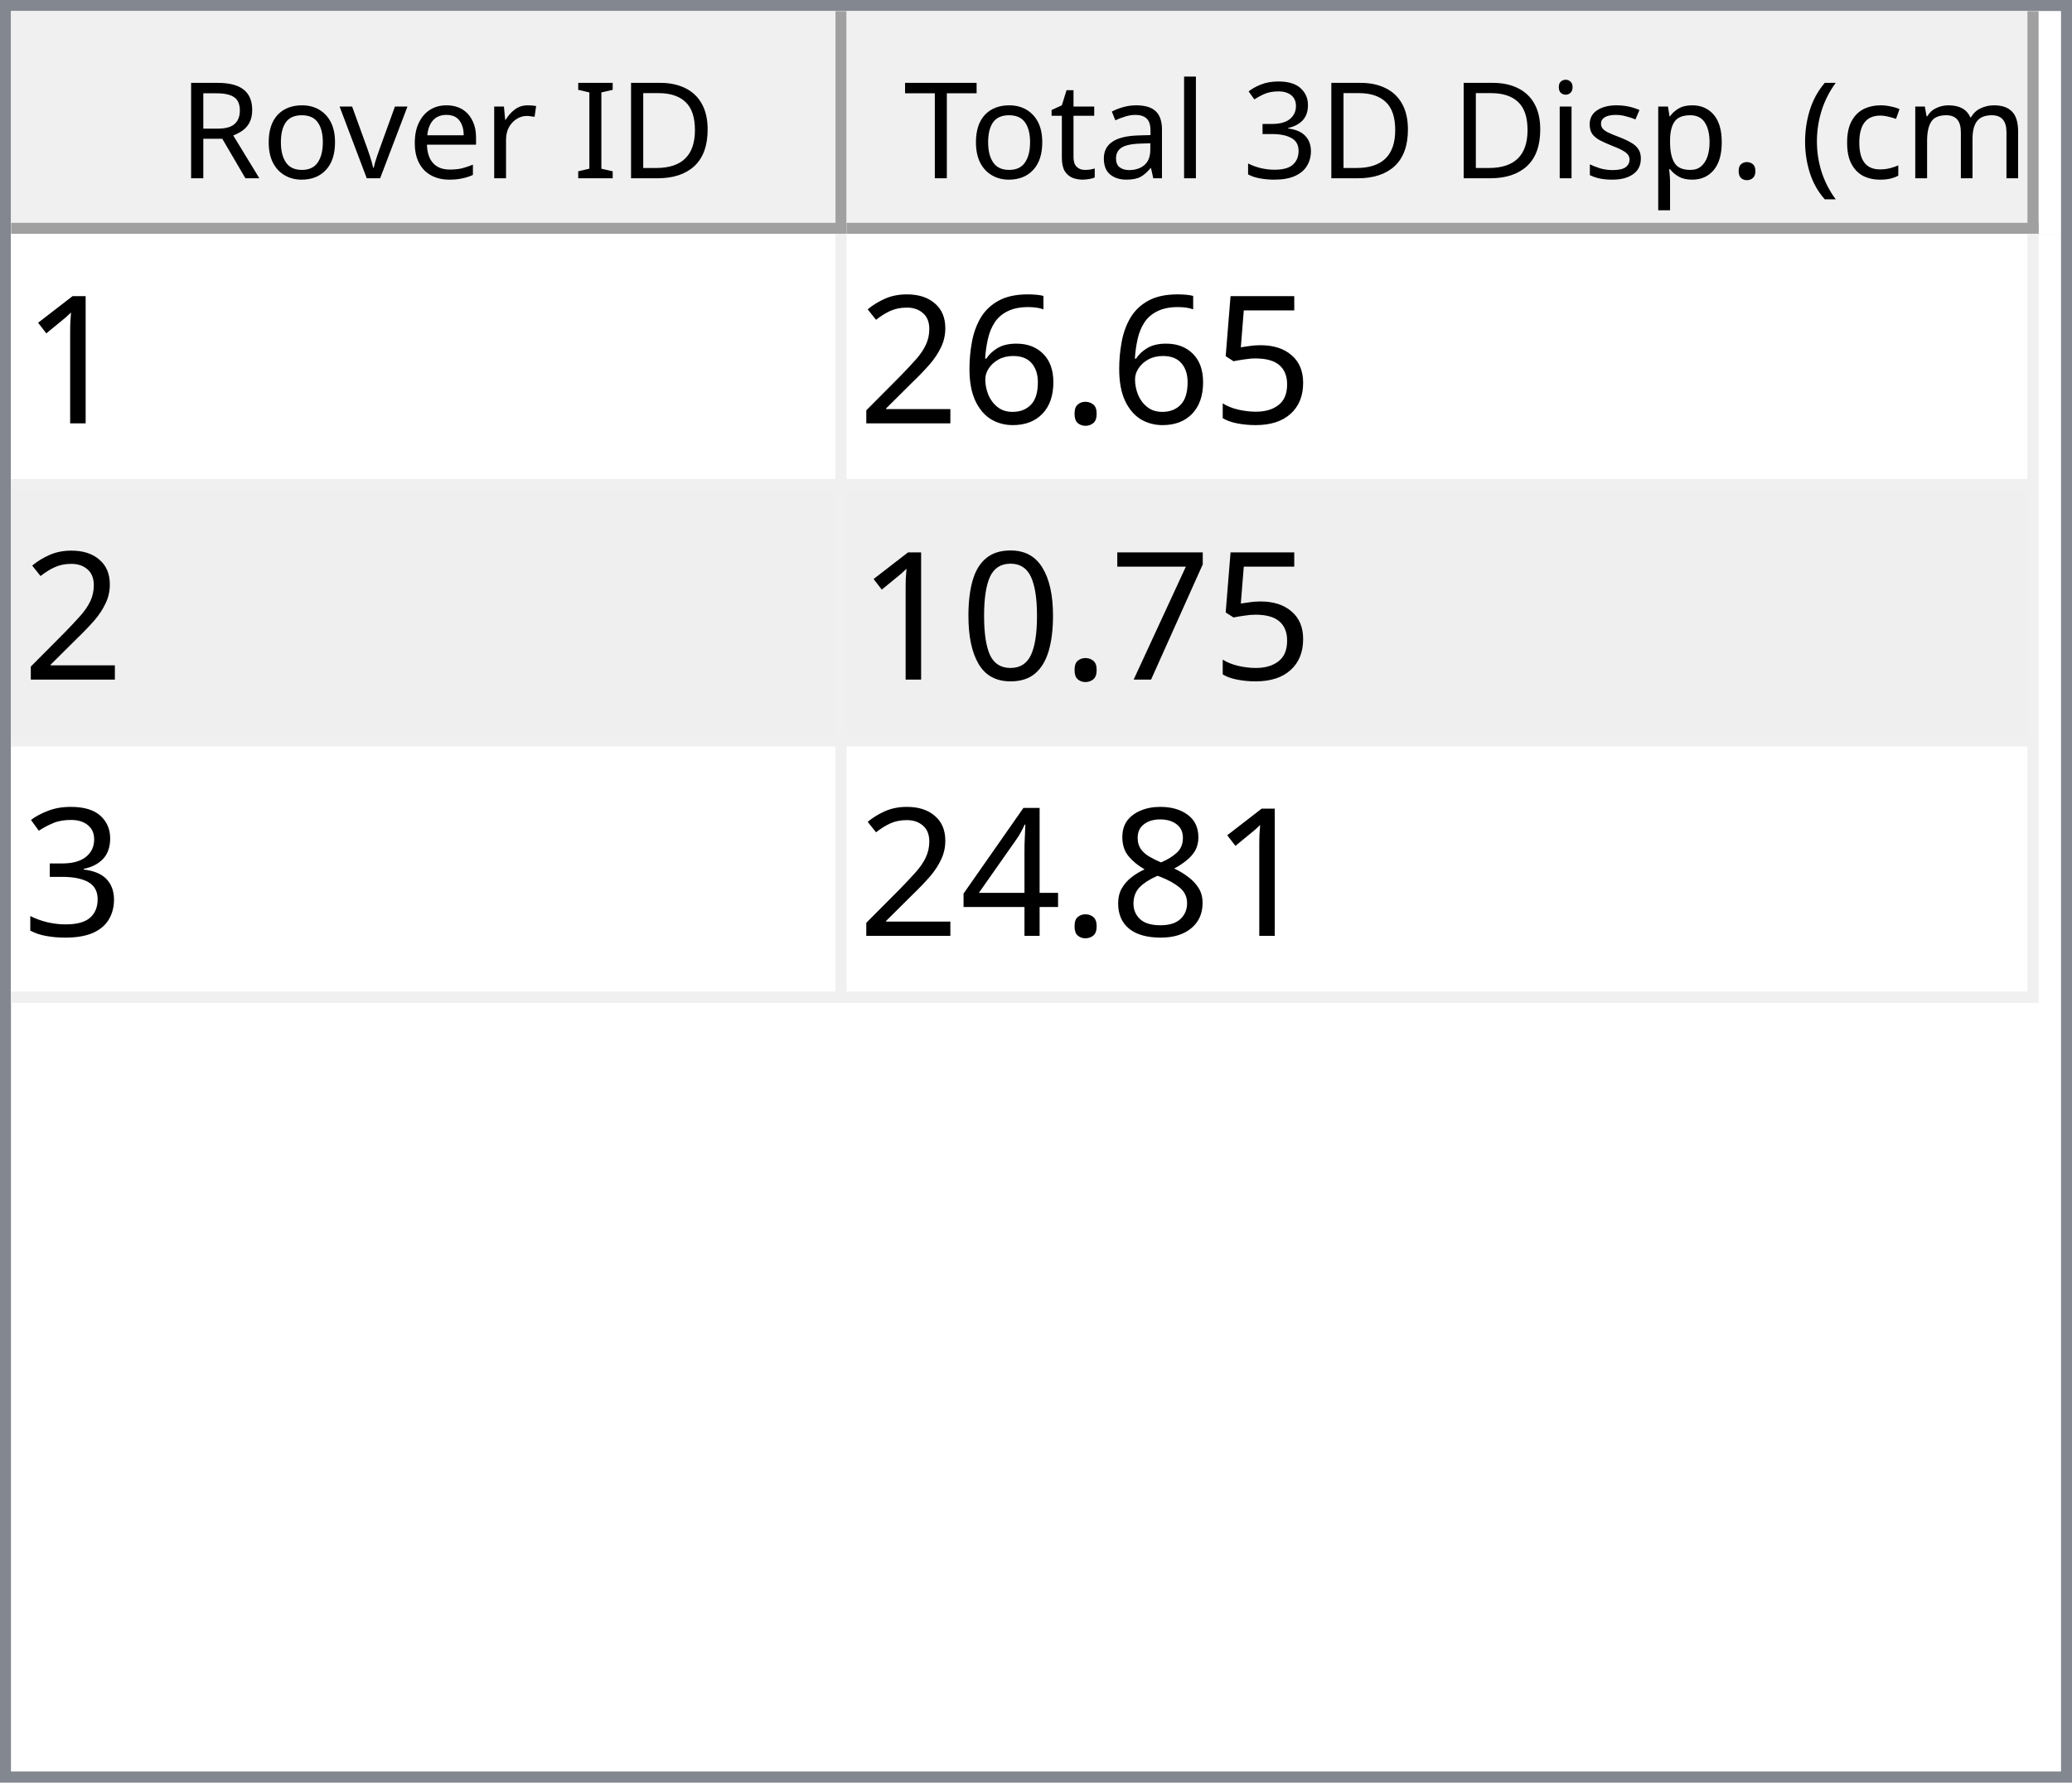
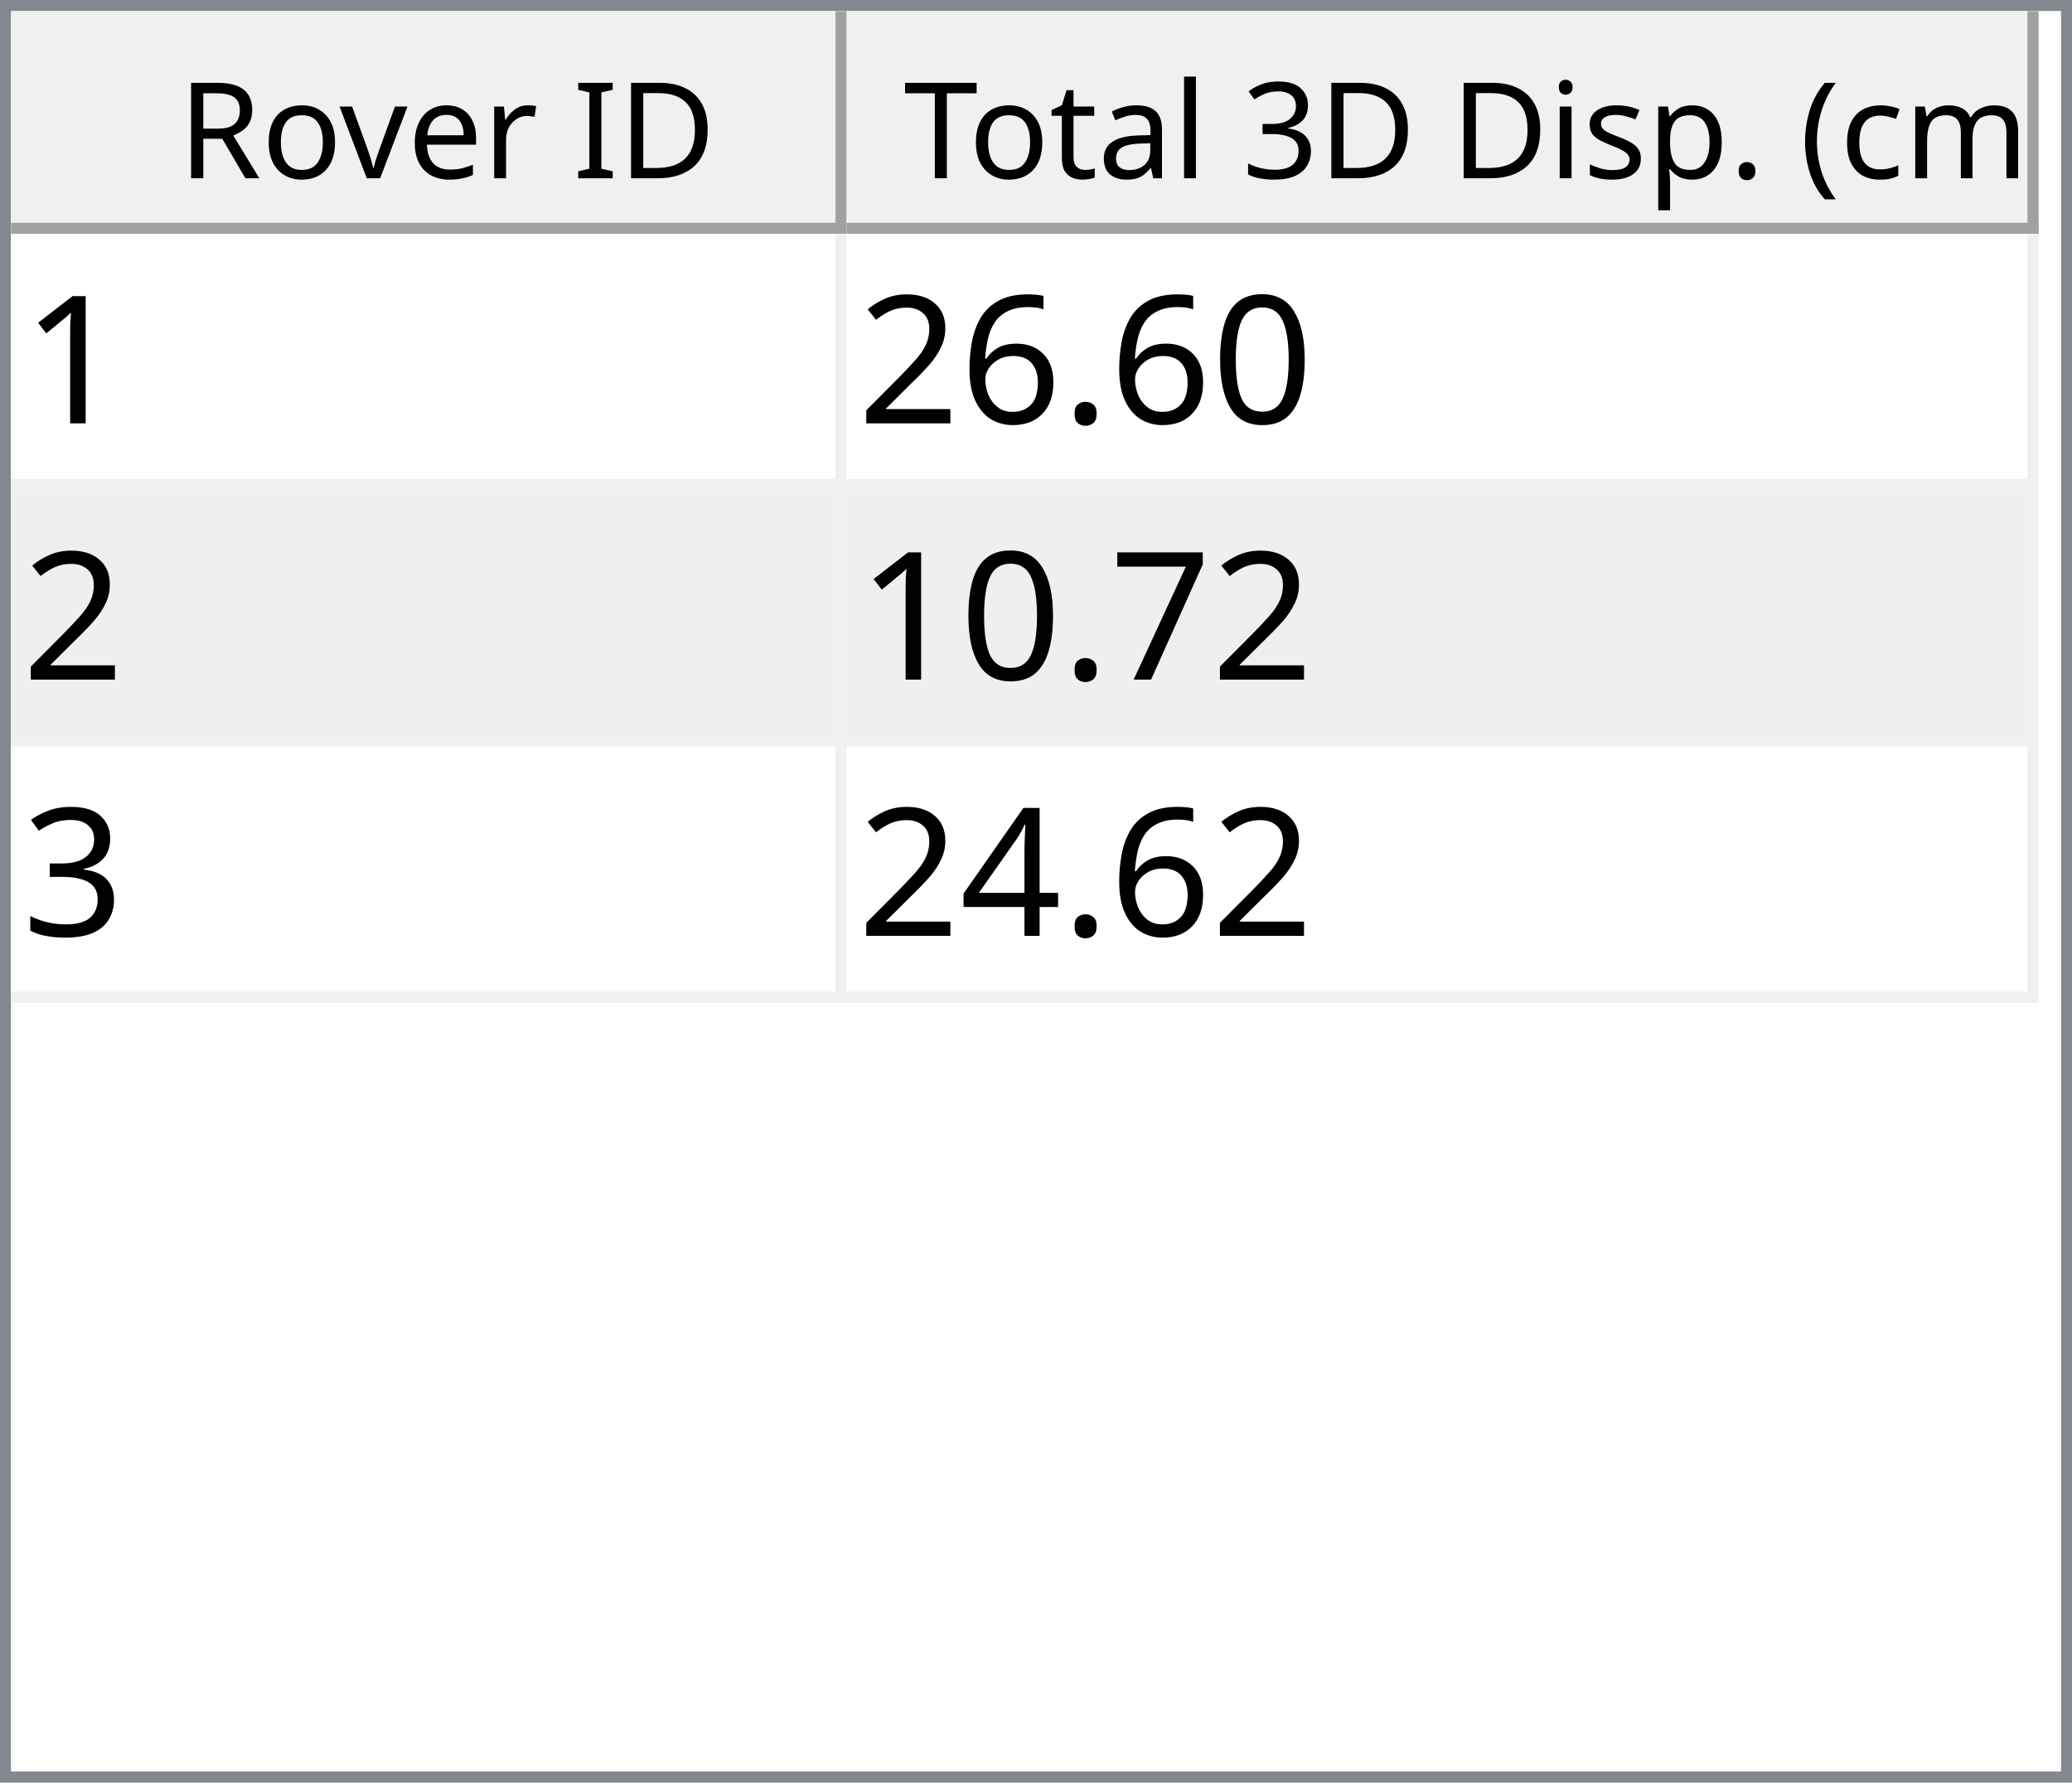
<svg xmlns="http://www.w3.org/2000/svg" style="fill-opacity:1; color-rendering:auto; color-interpolation:auto; text-rendering:auto; stroke:black; stroke-linecap:square; stroke-miterlimit:10; shape-rendering:auto; stroke-opacity:1; fill:black; stroke-dasharray:none; font-weight:normal; stroke-width:1; font-family:'Dialog'; font-style:normal; stroke-linejoin:miter; font-size:12px; stroke-dashoffset:0; image-rendering:auto;" width="186" height="160">
  <defs id="genericDefs" />
  <g>
    <defs id="defs1">
      <clipPath clipPathUnits="userSpaceOnUse" id="clipPath1">
        <path d="M0 0 L186 0 L186 160 L0 160 L0 0 Z" />
      </clipPath>
      <clipPath clipPathUnits="userSpaceOnUse" id="clipPath2">
        <path d="M0 0 L0 160 L186 160 L186 0 Z" />
      </clipPath>
      <clipPath clipPathUnits="userSpaceOnUse" id="clipPath3">
        <path d="M0 0 L0 20 L184 20 L184 0 Z" />
      </clipPath>
      <clipPath clipPathUnits="userSpaceOnUse" id="clipPath4">
        <path d="M0 0 L0 20 L75 20 L75 0 Z" />
      </clipPath>
      <clipPath clipPathUnits="userSpaceOnUse" id="clipPath5">
        <path d="M1 1 L1 19 L74 19 L74 1 Z" />
      </clipPath>
      <clipPath clipPathUnits="userSpaceOnUse" id="clipPath6">
        <path d="M0 0 L0 18 L73 18 L73 0 Z" />
      </clipPath>
      <clipPath clipPathUnits="userSpaceOnUse" id="clipPath7">
        <path d="M-0.5 -0.5 L-0.5 19.5 L74.5 19.5 L74.5 -0.5 Z" />
      </clipPath>
      <clipPath clipPathUnits="userSpaceOnUse" id="clipPath8">
        <path d="M0 0 L0 20 L107 20 L107 0 Z" />
      </clipPath>
      <clipPath clipPathUnits="userSpaceOnUse" id="clipPath9">
        <path d="M1 1 L1 19 L106 19 L106 1 Z" />
      </clipPath>
      <clipPath clipPathUnits="userSpaceOnUse" id="clipPath10">
        <path d="M0 0 L0 18 L105 18 L105 0 Z" />
      </clipPath>
      <clipPath clipPathUnits="userSpaceOnUse" id="clipPath11">
        <path d="M-0.5 -0.5 L-0.5 19.5 L106.5 19.5 L106.5 -0.5 Z" />
      </clipPath>
      <clipPath clipPathUnits="userSpaceOnUse" id="clipPath12">
        <path d="M0 0 L0 138 L184 138 L184 0 Z" />
      </clipPath>
      <clipPath clipPathUnits="userSpaceOnUse" id="clipPath13">
        <path d="M0 0 L0 69 L182 69 L182 0 Z" />
      </clipPath>
      <clipPath clipPathUnits="userSpaceOnUse" id="clipPath14">
        <path d="M-0.5 -0.5 L-0.5 68.5 L181.5 68.5 L181.5 -0.5 Z" />
      </clipPath>
      <clipPath clipPathUnits="userSpaceOnUse" id="clipPath15">
        <path d="M0 0 L0 22 L74 22 L74 0 Z" />
      </clipPath>
      <clipPath clipPathUnits="userSpaceOnUse" id="clipPath16">
        <path d="M0 0 L0 22 L106 22 L106 0 Z" />
      </clipPath>
      <font horiz-adv-x="64.551" id="font1">
        <font-face ascent="107.91" descent="25.098" units-per-em="100" style="font-style:normal; font-family:Segoe UI; font-weight:normal;" />
        <missing-glyph horiz-adv-x="64.551" d="M8.109 0 L8.109 68.266 L56.453 68.266 L56.453 0 L8.109 0 ZM15.328 7.234 L49.219 7.234 L49.219 61.031 L15.328 61.031 L15.328 7.234 Z" />
        <glyph unicode="D" horiz-adv-x="70.117" d="M9.188 0 L9.188 70.016 L28.516 70.016 Q65.531 70.016 65.531 35.891 Q65.531 19.672 55.25 9.836 Q44.969 0 27.734 0 L9.188 0 ZM17.391 62.594 L17.391 7.422 L27.828 7.422 Q41.609 7.422 49.273 14.797 Q56.938 22.172 56.938 35.688 Q56.938 62.594 28.328 62.594 L17.391 62.594 Z" />
        <glyph unicode="I" horiz-adv-x="26.611" d="M17.391 0 L9.188 0 L9.188 70.016 L17.391 70.016 L17.391 0 Z" />
        <glyph unicode=" " horiz-adv-x="27.393" d="" />
        <glyph unicode="r" horiz-adv-x="34.766" d="M34.188 41.891 Q32.078 43.5 28.125 43.5 Q23 43.5 19.555 38.672 Q16.109 33.844 16.109 25.484 L16.109 0 L8.109 0 L8.109 50 L16.109 50 L16.109 39.703 L16.312 39.703 Q18.016 44.969 21.531 47.922 Q25.047 50.875 29.391 50.875 Q32.516 50.875 34.188 50.203 L34.188 41.891 Z" />
        <glyph unicode="e" horiz-adv-x="52.295" d="M48.297 23 L12.984 23 Q13.188 14.656 17.484 10.109 Q21.781 5.562 29.297 5.562 Q37.75 5.562 44.828 11.141 L44.828 3.609 Q38.234 -1.172 27.391 -1.172 Q16.797 -1.172 10.742 5.641 Q4.688 12.453 4.688 24.812 Q4.688 36.469 11.305 43.82 Q17.922 51.172 27.734 51.172 Q37.547 51.172 42.922 44.828 Q48.297 38.484 48.297 27.203 L48.297 23 ZM40.094 29.781 Q40.047 36.719 36.75 40.578 Q33.453 44.438 27.594 44.438 Q21.922 44.438 17.969 40.383 Q14.016 36.328 13.094 29.781 L40.094 29.781 Z" />
        <glyph unicode="v" horiz-adv-x="47.9" d="M47.406 50 L27.484 0 L19.625 0 L0.688 50 L9.469 50 L22.172 13.672 Q23.578 9.672 23.922 6.688 L24.125 6.688 Q24.609 10.453 25.688 13.484 L38.969 50 L47.406 50 Z" />
        <glyph unicode="o" horiz-adv-x="58.594" d="M29 -1.172 Q17.922 -1.172 11.305 5.836 Q4.688 12.844 4.688 24.422 Q4.688 37.016 11.57 44.094 Q18.453 51.172 30.172 51.172 Q41.359 51.172 47.633 44.289 Q53.906 37.406 53.906 25.203 Q53.906 13.234 47.141 6.031 Q40.375 -1.172 29 -1.172 ZM29.594 44.438 Q21.875 44.438 17.383 39.188 Q12.891 33.938 12.891 24.703 Q12.891 15.828 17.43 10.695 Q21.969 5.562 29.594 5.562 Q37.359 5.562 41.531 10.594 Q45.703 15.625 45.703 24.906 Q45.703 34.281 41.531 39.359 Q37.359 44.438 29.594 44.438 Z" />
        <glyph unicode="R" horiz-adv-x="59.814" d="M59.375 0 L49.609 0 L37.891 19.625 Q36.281 22.359 34.766 24.289 Q33.25 26.219 31.664 27.438 Q30.078 28.656 28.25 29.219 Q26.422 29.781 24.125 29.781 L17.391 29.781 L17.391 0 L9.188 0 L9.188 70.016 L30.078 70.016 Q34.672 70.016 38.555 68.867 Q42.438 67.719 45.289 65.375 Q48.141 63.031 49.758 59.547 Q51.375 56.062 51.375 51.375 Q51.375 47.703 50.273 44.656 Q49.172 41.609 47.148 39.211 Q45.125 36.812 42.266 35.133 Q39.406 33.453 35.844 32.516 L35.844 32.328 Q37.594 31.547 38.891 30.547 Q40.188 29.547 41.359 28.18 Q42.531 26.812 43.68 25.078 Q44.828 23.344 46.234 21.047 L59.375 0 ZM17.391 62.594 L17.391 37.203 L28.516 37.203 Q31.594 37.203 34.203 38.133 Q36.812 39.062 38.719 40.797 Q40.625 42.531 41.703 45.047 Q42.781 47.562 42.781 50.688 Q42.781 56.297 39.141 59.445 Q35.5 62.594 28.609 62.594 L17.391 62.594 Z" />
        <glyph unicode=")" horiz-adv-x="30.176" d="M8.297 -15.922 L1.172 -15.922 Q16.406 2.344 16.406 26.812 Q16.406 51.469 1.078 70.016 L8.297 70.016 Q23.531 52.156 23.531 26.703 Q23.531 1.375 8.297 -15.922 Z" />
        <glyph unicode="m" horiz-adv-x="86.133" d="M79.109 0 L71.094 0 L71.094 28.719 Q71.094 37.016 68.531 40.727 Q65.969 44.438 59.906 44.438 Q54.781 44.438 51.195 39.75 Q47.609 35.062 47.609 28.516 L47.609 0 L39.594 0 L39.594 29.688 Q39.594 44.438 28.219 44.438 Q22.953 44.438 19.531 40.016 Q16.109 35.594 16.109 28.516 L16.109 0 L8.109 0 L8.109 50 L16.109 50 L16.109 42.094 L16.312 42.094 Q21.625 51.172 31.844 51.172 Q36.969 51.172 40.773 48.312 Q44.578 45.453 46 40.828 Q51.562 51.172 62.594 51.172 Q79.109 51.172 79.109 30.812 L79.109 0 Z" />
        <glyph unicode="c" horiz-adv-x="46.191" d="M42.188 2.297 Q36.422 -1.172 28.516 -1.172 Q17.828 -1.172 11.258 5.789 Q4.688 12.75 4.688 23.828 Q4.688 36.188 11.766 43.68 Q18.844 51.172 30.672 51.172 Q37.25 51.172 42.281 48.734 L42.281 40.531 Q36.719 44.438 30.375 44.438 Q22.703 44.438 17.797 38.945 Q12.891 33.453 12.891 24.516 Q12.891 15.719 17.508 10.641 Q22.125 5.562 29.891 5.562 Q36.422 5.562 42.188 9.906 L42.188 2.297 Z" />
        <glyph unicode="(" horiz-adv-x="30.176" d="M29.109 -15.922 L21.969 -15.922 Q6.844 1.375 6.844 26.703 Q6.844 52.156 21.969 70.016 L29.203 70.016 Q13.875 51.469 13.875 26.812 Q13.875 2.344 29.109 -15.922 Z" />
        <glyph unicode="." horiz-adv-x="21.68" d="M10.891 -1.078 Q8.641 -1.078 7.055 0.539 Q5.469 2.156 5.469 4.391 Q5.469 6.641 7.055 8.273 Q8.641 9.906 10.891 9.906 Q13.188 9.906 14.797 8.273 Q16.406 6.641 16.406 4.391 Q16.406 2.156 14.797 0.539 Q13.188 -1.078 10.891 -1.078 Z" />
        <glyph unicode="p" horiz-adv-x="58.789" d="M16.312 7.234 L16.109 7.234 L16.109 -23 L8.109 -23 L8.109 50 L16.109 50 L16.109 41.219 L16.312 41.219 Q22.219 51.172 33.594 51.172 Q43.266 51.172 48.688 44.461 Q54.109 37.75 54.109 26.469 Q54.109 13.922 48 6.375 Q41.891 -1.172 31.297 -1.172 Q21.578 -1.172 16.312 7.234 ZM16.109 27.391 L16.109 20.406 Q16.109 14.203 20.141 9.883 Q24.172 5.562 30.375 5.562 Q37.641 5.562 41.773 11.133 Q45.906 16.703 45.906 26.609 Q45.906 34.969 42.047 39.703 Q38.188 44.438 31.594 44.438 Q24.609 44.438 20.359 39.578 Q16.109 34.719 16.109 27.391 Z" />
        <glyph unicode="s" horiz-adv-x="42.432" d="M5.078 1.812 L5.078 10.406 Q11.625 5.562 19.484 5.562 Q30.031 5.562 30.031 12.594 Q30.031 14.594 29.125 15.992 Q28.219 17.391 26.68 18.461 Q25.141 19.531 23.07 20.383 Q21 21.234 18.609 22.172 Q15.281 23.484 12.766 24.828 Q10.25 26.172 8.57 27.859 Q6.891 29.547 6.031 31.695 Q5.172 33.844 5.172 36.719 Q5.172 40.234 6.789 42.945 Q8.406 45.656 11.086 47.484 Q13.766 49.312 17.211 50.242 Q20.656 51.172 24.312 51.172 Q30.812 51.172 35.938 48.922 L35.938 40.828 Q30.422 44.438 23.25 44.438 Q21 44.438 19.195 43.922 Q17.391 43.406 16.094 42.477 Q14.797 41.547 14.086 40.258 Q13.375 38.969 13.375 37.406 Q13.375 35.453 14.086 34.133 Q14.797 32.812 16.164 31.789 Q17.531 30.766 19.484 29.938 Q21.438 29.109 23.922 28.125 Q27.25 26.859 29.883 25.516 Q32.516 24.172 34.375 22.484 Q36.234 20.797 37.234 18.602 Q38.234 16.406 38.234 13.375 Q38.234 9.672 36.602 6.938 Q34.969 4.203 32.234 2.398 Q29.5 0.594 25.93 -0.289 Q22.359 -1.172 18.453 -1.172 Q10.75 -1.172 5.078 1.812 Z" />
        <glyph unicode="i" horiz-adv-x="24.219" d="M12.203 62.703 Q10.062 62.703 8.547 64.164 Q7.031 65.625 7.031 67.875 Q7.031 70.125 8.547 71.609 Q10.062 73.094 12.203 73.094 Q14.406 73.094 15.945 71.609 Q17.484 70.125 17.484 67.875 Q17.484 65.719 15.945 64.211 Q14.406 62.703 12.203 62.703 ZM16.109 0 L8.109 0 L8.109 50 L16.109 50 L16.109 0 Z" />
        <glyph unicode="3" horiz-adv-x="53.906" d="M46.531 19.828 Q46.531 15.094 44.75 11.211 Q42.969 7.328 39.719 4.57 Q36.469 1.812 31.93 0.297 Q27.391 -1.219 21.922 -1.219 Q11.922 -1.219 6 2.594 L6 11.188 Q13.094 5.609 22.219 5.609 Q25.875 5.609 28.828 6.539 Q31.781 7.469 33.906 9.227 Q36.031 10.984 37.18 13.477 Q38.328 15.969 38.328 19.094 Q38.328 32.812 18.797 32.812 L12.984 32.812 L12.984 39.594 L18.5 39.594 Q35.797 39.594 35.797 52.484 Q35.797 64.406 22.609 64.406 Q15.188 64.406 8.688 59.422 L8.688 67.188 Q15.375 71.188 24.609 71.188 Q29 71.188 32.57 69.969 Q36.141 68.75 38.68 66.555 Q41.219 64.359 42.609 61.281 Q44 58.203 44 54.5 Q44 40.672 30.031 36.719 L30.031 36.531 Q33.594 36.141 36.625 34.797 Q39.656 33.453 41.852 31.305 Q44.047 29.156 45.289 26.25 Q46.531 23.344 46.531 19.828 Z" />
        <glyph unicode="l" horiz-adv-x="24.219" d="M16.109 0 L8.109 0 L8.109 74.031 L16.109 74.031 L16.109 0 Z" />
        <glyph unicode="a" horiz-adv-x="50.879" d="M43.891 0 L35.891 0 L35.891 7.812 L35.688 7.812 Q30.469 -1.172 20.312 -1.172 Q12.844 -1.172 8.617 2.781 Q4.391 6.734 4.391 13.281 Q4.391 27.297 20.906 29.594 L35.891 31.688 Q35.891 44.438 25.594 44.438 Q16.547 44.438 9.281 38.281 L9.281 46.484 Q16.656 51.172 26.266 51.172 Q43.891 51.172 43.891 32.516 L43.891 0 ZM35.891 25.297 L23.828 23.641 Q18.266 22.859 15.43 20.875 Q12.594 18.891 12.594 13.875 Q12.594 10.203 15.211 7.883 Q17.828 5.562 22.172 5.562 Q28.125 5.562 32.008 9.742 Q35.891 13.922 35.891 20.312 L35.891 25.297 Z" />
        <glyph unicode="t" horiz-adv-x="33.887" d="M31.297 0.484 Q28.469 -1.078 23.828 -1.078 Q10.688 -1.078 10.688 13.578 L10.688 43.172 L2.094 43.172 L2.094 50 L10.688 50 L10.688 62.203 L18.703 64.797 L18.703 50 L31.297 50 L31.297 43.172 L18.703 43.172 L18.703 14.984 Q18.703 9.969 20.414 7.82 Q22.125 5.672 26.078 5.672 Q29.109 5.672 31.297 7.328 L31.297 0.484 Z" />
        <glyph unicode="T" horiz-adv-x="52.393" d="M50.594 62.594 L30.375 62.594 L30.375 0 L22.172 0 L22.172 62.594 L2 62.594 L2 70.016 L50.594 70.016 L50.594 62.594 Z" />
      </font>
      <font horiz-adv-x="75.0" id="font2">
        <font-face ascent="100.537" descent="21.973" units-per-em="100" style="font-style:normal; font-family:sans-serif; font-weight:normal;" />
        <missing-glyph horiz-adv-x="75.0" d="M12.5 0 L12.5 62.5 L62.5 62.5 L62.5 0 L12.5 0 ZM14.062 1.562 L60.938 1.562 L60.938 60.938 L14.062 60.938 L14.062 1.562 Z" />
        <glyph unicode="1" horiz-adv-x="55.615" d="M37.25 0 L28.469 0 L28.469 56 Q25.297 52.984 20.141 49.953 Q14.984 46.922 10.891 45.406 L10.891 53.906 Q18.266 57.375 23.781 62.305 Q29.297 67.234 31.594 71.875 L37.25 71.875 L37.25 0 Z" />
-         <glyph unicode="5" horiz-adv-x="55.615" d="M4.156 18.75 L13.375 19.531 Q14.406 12.797 18.141 9.398 Q21.875 6 27.156 6 Q33.5 6 37.891 10.789 Q42.281 15.578 42.281 23.484 Q42.281 31 38.062 35.352 Q33.844 39.703 27 39.703 Q22.75 39.703 19.336 37.773 Q15.922 35.844 13.969 32.766 L5.719 33.844 L12.641 70.609 L48.25 70.609 L48.25 62.203 L19.672 62.203 L15.828 42.969 Q22.266 47.469 29.344 47.469 Q38.719 47.469 45.164 40.969 Q51.609 34.469 51.609 24.266 Q51.609 14.547 45.953 7.469 Q39.062 -1.219 27.156 -1.219 Q17.391 -1.219 11.211 4.25 Q5.031 9.719 4.156 18.75 Z" />
+         <glyph unicode="0" horiz-adv-x="55.615" d="M4.156 35.297 Q4.156 48 6.766 55.742 Q9.375 63.484 14.523 67.68 Q19.672 71.875 27.484 71.875 Q33.25 71.875 37.594 69.555 Q41.938 67.234 44.773 62.867 Q47.609 58.5 49.219 52.227 Q50.828 45.953 50.828 35.297 Q50.828 22.703 48.242 14.969 Q45.656 7.234 40.508 3.008 Q35.359 -1.219 27.484 -1.219 Q17.141 -1.219 11.234 6.203 Q4.156 15.141 4.156 35.297 ZM13.188 35.297 Q13.188 17.672 17.312 11.836 Q21.438 6 27.484 6 Q33.547 6 37.672 11.859 Q41.797 17.719 41.797 35.297 Q41.797 52.984 37.672 58.789 Q33.547 64.594 27.391 64.594 Q21.344 64.594 17.719 59.469 Q13.188 52.938 13.188 35.297 Z" />
        <glyph unicode="." horiz-adv-x="27.783" d="M9.078 0 L9.078 10.016 L19.094 10.016 L19.094 0 L9.078 0 Z" />
        <glyph unicode="6" horiz-adv-x="55.615" d="M49.75 54.047 L41.016 53.375 Q39.844 58.547 37.703 60.891 Q34.125 64.656 28.906 64.656 Q24.703 64.656 21.531 62.312 Q17.391 59.281 14.992 53.469 Q12.594 47.656 12.5 36.922 Q15.672 41.75 20.266 44.094 Q24.859 46.438 29.891 46.438 Q38.672 46.438 44.852 39.969 Q51.031 33.5 51.031 23.25 Q51.031 16.5 48.125 10.719 Q45.219 4.938 40.141 1.859 Q35.062 -1.219 28.609 -1.219 Q17.625 -1.219 10.695 6.859 Q3.766 14.938 3.766 33.5 Q3.766 54.25 11.422 63.672 Q18.109 71.875 29.438 71.875 Q37.891 71.875 43.289 67.141 Q48.688 62.406 49.75 54.047 ZM13.875 23.188 Q13.875 18.656 15.797 14.508 Q17.719 10.359 21.188 8.18 Q24.656 6 28.469 6 Q34.031 6 38.039 10.492 Q42.047 14.984 42.047 22.703 Q42.047 30.125 38.086 34.398 Q34.125 38.672 28.125 38.672 Q22.172 38.672 18.023 34.398 Q13.875 30.125 13.875 23.188 Z" />
        <glyph unicode="2" horiz-adv-x="55.615" d="M50.344 8.453 L50.344 0 L3.031 0 Q2.938 3.172 4.047 6.109 Q5.859 10.938 9.836 15.625 Q13.812 20.312 21.344 26.469 Q33.016 36.031 37.117 41.625 Q41.219 47.219 41.219 52.203 Q41.219 57.422 37.477 61.008 Q33.734 64.594 27.734 64.594 Q21.391 64.594 17.578 60.789 Q13.766 56.984 13.719 50.25 L4.688 51.172 Q5.609 61.281 11.664 66.578 Q17.719 71.875 27.938 71.875 Q38.234 71.875 44.242 66.164 Q50.25 60.453 50.25 52 Q50.25 47.703 48.492 43.555 Q46.734 39.406 42.656 34.812 Q38.578 30.219 29.109 22.219 Q21.188 15.578 18.945 13.211 Q16.703 10.844 15.234 8.453 L50.344 8.453 Z" />
        <glyph unicode="7" horiz-adv-x="55.615" d="M4.734 62.203 L4.734 70.656 L51.078 70.656 L51.078 63.812 Q44.234 56.547 37.523 44.484 Q30.812 32.422 27.156 19.672 Q24.516 10.688 23.781 0 L14.75 0 Q14.891 8.453 18.062 20.414 Q21.234 32.375 27.172 43.484 Q33.109 54.594 39.797 62.203 L4.734 62.203 Z" />
-         <glyph unicode="0" horiz-adv-x="55.615" d="M4.156 35.297 Q4.156 48 6.766 55.742 Q9.375 63.484 14.523 67.68 Q19.672 71.875 27.484 71.875 Q33.25 71.875 37.594 69.555 Q41.938 67.234 44.773 62.867 Q47.609 58.5 49.219 52.227 Q50.828 45.953 50.828 35.297 Q50.828 22.703 48.242 14.969 Q45.656 7.234 40.508 3.008 Q35.359 -1.219 27.484 -1.219 Q17.141 -1.219 11.234 6.203 Q4.156 15.141 4.156 35.297 ZM13.188 35.297 Q13.188 17.672 17.312 11.836 Q21.438 6 27.484 6 Q33.547 6 37.672 11.859 Q41.797 17.719 41.797 35.297 Q41.797 52.984 37.672 58.789 Q33.547 64.594 27.391 64.594 Q21.344 64.594 17.719 59.469 Q13.188 52.938 13.188 35.297 Z" />
        <glyph unicode="3" horiz-adv-x="55.615" d="M4.203 18.891 L12.984 20.062 Q14.5 12.594 18.141 9.297 Q21.781 6 27 6 Q33.203 6 37.477 10.297 Q41.75 14.594 41.75 20.953 Q41.75 27 37.797 30.93 Q33.844 34.859 27.734 34.859 Q25.25 34.859 21.531 33.891 L22.516 41.609 Q23.391 41.5 23.922 41.5 Q29.547 41.5 34.039 44.43 Q38.531 47.359 38.531 53.469 Q38.531 58.297 35.258 61.477 Q31.984 64.656 26.812 64.656 Q21.688 64.656 18.266 61.43 Q14.844 58.203 13.875 51.766 L5.078 53.328 Q6.688 62.156 12.398 67.016 Q18.109 71.875 26.609 71.875 Q32.469 71.875 37.398 69.359 Q42.328 66.844 44.945 62.5 Q47.562 58.156 47.562 53.266 Q47.562 48.641 45.07 44.828 Q42.578 41.016 37.703 38.766 Q44.047 37.312 47.562 32.695 Q51.078 28.078 51.078 21.141 Q51.078 11.766 44.242 5.25 Q37.406 -1.266 26.953 -1.266 Q17.531 -1.266 11.305 4.352 Q5.078 9.969 4.203 18.891 Z" />
-         <glyph unicode="8" horiz-adv-x="55.615" d="M17.672 38.812 Q12.203 40.828 9.57 44.539 Q6.938 48.25 6.938 53.422 Q6.938 61.234 12.555 66.555 Q18.172 71.875 27.484 71.875 Q36.859 71.875 42.578 66.43 Q48.297 60.984 48.297 53.172 Q48.297 48.188 45.68 44.508 Q43.062 40.828 37.75 38.812 Q44.344 36.672 47.781 31.883 Q51.219 27.094 51.219 20.453 Q51.219 11.281 44.727 5.031 Q38.234 -1.219 27.641 -1.219 Q17.047 -1.219 10.547 5.055 Q4.047 11.328 4.047 20.703 Q4.047 27.688 7.594 32.398 Q11.141 37.109 17.672 38.812 ZM15.922 53.719 Q15.922 48.641 19.195 45.414 Q22.469 42.188 27.688 42.188 Q32.766 42.188 36.016 45.383 Q39.266 48.578 39.266 53.219 Q39.266 58.062 35.914 61.359 Q32.562 64.656 27.594 64.656 Q22.562 64.656 19.242 61.43 Q15.922 58.203 15.922 53.719 ZM13.094 20.656 Q13.094 16.891 14.875 13.375 Q16.656 9.859 20.172 7.93 Q23.688 6 27.734 6 Q34.031 6 38.133 10.055 Q42.234 14.109 42.234 20.359 Q42.234 26.703 38.016 30.859 Q33.797 35.016 27.438 35.016 Q21.234 35.016 17.164 30.914 Q13.094 26.812 13.094 20.656 Z" />
        <glyph unicode="4" horiz-adv-x="55.615" d="M32.328 0 L32.328 17.141 L1.266 17.141 L1.266 25.203 L33.938 71.578 L41.109 71.578 L41.109 25.203 L50.781 25.203 L50.781 17.141 L41.109 17.141 L41.109 0 L32.328 0 ZM32.328 25.203 L32.328 57.469 L9.906 25.203 L32.328 25.203 Z" />
      </font>
    </defs>
    <g style="fill:white; stroke:white;">
      <rect x="0" y="0" width="186" style="clip-path:url(#clipPath1); stroke:none;" height="160" />
    </g>
    <g style="fill:white; text-rendering:optimizeSpeed; color-rendering:optimizeSpeed; image-rendering:optimizeSpeed; shape-rendering:crispEdges; stroke:white; color-interpolation:sRGB;">
      <rect x="0" width="186" height="160" y="0" style="stroke:none;" />
      <path style="stroke:none;" d="M0 160 L186 160 L186 0 L0 0 Z" />
    </g>
    <g style="fill:rgb(240,240,240); font-family:'Segoe UI'; stroke:rgb(240,240,240);">
      <rect x="0" y="0" width="186" style="clip-path:url(#clipPath2); stroke:none;" height="160" />
    </g>
    <g style="fill:rgb(130,135,144); font-family:'Segoe UI'; stroke:rgb(130,135,144);">
      <path d="M0 0 L186 0 L186 160 L0 160 L0 0 ZM1 1 L185 1 L185 159 L1 159 L1 1 Z" style="fill-rule:evenodd; clip-path:url(#clipPath2); stroke:none;" />
    </g>
    <g style="fill:white; font-family:'Segoe UI'; stroke:white;" transform="translate(1,1)">
      <rect x="0" y="0" width="184" style="clip-path:url(#clipPath3); stroke:none;" height="20" />
    </g>
    <g style="fill:rgb(240,240,240); font-family:'Segoe UI'; stroke:rgb(240,240,240);" transform="translate(1,1)">
      <rect x="0" y="0" width="75" style="clip-path:url(#clipPath4); stroke:none;" height="20" />
    </g>
    <g style="font-family:'Segoe UI';" transform="translate(2,2)">
      <text x="14" xml:space="preserve" y="14" style="clip-path:url(#clipPath6); stroke:none;">Rover ID</text>
    </g>
    <g style="fill:rgb(160,160,160); font-family:'Segoe UI'; stroke:rgb(160,160,160); stroke-linejoin:bevel;" transform="translate(1.5,1.5)">
      <line x1="74" x2="74" y1="0" style="fill:none; clip-path:url(#clipPath7);" y2="19" />
    </g>
    <g style="fill:rgb(160,160,160); font-family:'Segoe UI'; stroke:rgb(160,160,160); stroke-linejoin:bevel;" transform="matrix(1,0,0,1,1,1) translate(0.5,0.5)">
      <line x1="0" x2="74" y1="19" style="fill:none; clip-path:url(#clipPath7);" y2="19" />
    </g>
    <g style="fill:rgb(240,240,240); font-family:'Segoe UI'; stroke:rgb(240,240,240);" transform="translate(76,1)">
      <rect x="0" y="0" width="107" style="clip-path:url(#clipPath8); stroke:none;" height="20" />
    </g>
    <g style="font-family:'Segoe UI';" transform="translate(77,2)">
      <text x="1" xml:space="preserve" y="14" style="clip-path:url(#clipPath10); stroke:none;"> Total 3D Disp. (cm)</text>
    </g>
    <g style="fill:rgb(160,160,160); font-family:'Segoe UI'; stroke:rgb(160,160,160); stroke-linejoin:bevel;" transform="translate(76.5,1.5)">
      <line x1="106" x2="106" y1="0" style="fill:none; clip-path:url(#clipPath11);" y2="19" />
    </g>
    <g style="fill:rgb(160,160,160); font-family:'Segoe UI'; stroke:rgb(160,160,160); stroke-linejoin:bevel;" transform="matrix(1,0,0,1,76,1) translate(0.5,0.5)">
      <line x1="0" x2="106" y1="19" style="fill:none; clip-path:url(#clipPath11);" y2="19" />
    </g>
    <g style="fill:white; font-family:'Segoe UI'; stroke:white;" transform="translate(1,21)">
      <rect x="0" y="0" width="184" style="clip-path:url(#clipPath12); stroke:none;" height="138" />
    </g>
    <g style="fill:rgb(240,240,240); font-size:16px; font-family:sans-serif; stroke:rgb(240,240,240);" transform="translate(1,21)">
      <rect x="0" y="0" width="182" style="clip-path:url(#clipPath13); stroke:none;" height="69" />
      <line transform="translate(0.5,0.5)" x1="0" x2="181" y1="22" style="clip-path:url(#clipPath14); fill:none; stroke-linejoin:bevel;" y2="22" />
    </g>
    <g transform="matrix(1,0,0,1,1,21) translate(0.5,0.5)" style="fill:rgb(240,240,240); font-size:16px; font-family:sans-serif; stroke:rgb(240,240,240); stroke-linejoin:bevel;">
      <line x1="0" x2="181" y1="45" style="fill:none; clip-path:url(#clipPath14);" y2="45" />
    </g>
    <g transform="matrix(1,0,0,1,1,21) translate(0.5,0.5)" style="fill:rgb(240,240,240); font-size:16px; font-family:sans-serif; stroke:rgb(240,240,240); stroke-linejoin:bevel;">
      <line x1="0" x2="181" y1="68" style="fill:none; clip-path:url(#clipPath14);" y2="68" />
    </g>
    <g transform="matrix(1,0,0,1,1,21) translate(0.5,0.5)" style="fill:rgb(240,240,240); font-size:16px; font-family:sans-serif; stroke:rgb(240,240,240); stroke-linejoin:bevel;">
      <line x1="74" x2="74" y1="0" style="fill:none; clip-path:url(#clipPath14);" y2="68" />
    </g>
    <g transform="matrix(1,0,0,1,1,21) translate(0.5,0.5)" style="fill:rgb(240,240,240); font-size:16px; font-family:sans-serif; stroke:rgb(240,240,240); stroke-linejoin:bevel;">
      <line x1="181" x2="181" y1="0" style="fill:none; clip-path:url(#clipPath14);" y2="68" />
    </g>
    <g style="fill:white; font-size:16px; font-family:sans-serif; stroke:white;" transform="matrix(1,0,0,1,1,21)">
      <rect x="0" y="0" width="74" style="clip-path:url(#clipPath15); stroke:none;" height="22" />
      <text x="1" y="17" style="fill:black; clip-path:url(#clipPath15); stroke:none;" xml:space="preserve">1</text>
    </g>
    <g style="fill:white; font-size:16px; font-family:sans-serif; stroke:white;" transform="matrix(1,0,0,1,1,21) translate(75,0)">
      <rect x="0" y="0" width="106" style="clip-path:url(#clipPath16); stroke:none;" height="22" />
-       <text x="1" y="17" style="fill:black; clip-path:url(#clipPath16); stroke:none;" xml:space="preserve">26.65</text>
+       <text x="1" y="17" style="fill:black; clip-path:url(#clipPath16); stroke:none;" xml:space="preserve">26.60</text>
    </g>
    <g style="fill:rgb(239,239,239); font-size:16px; font-family:sans-serif; stroke:rgb(239,239,239);" transform="matrix(1,0,0,1,1,21) translate(0,23)">
      <rect x="0" y="0" width="74" style="clip-path:url(#clipPath15); stroke:none;" height="22" />
      <text x="1" y="17" style="fill:black; clip-path:url(#clipPath15); stroke:none;" xml:space="preserve">2</text>
    </g>
    <g style="fill:rgb(239,239,239); font-size:16px; font-family:sans-serif; stroke:rgb(239,239,239);" transform="matrix(1,0,0,1,1,21) translate(75,23)">
      <rect x="0" y="0" width="106" style="clip-path:url(#clipPath16); stroke:none;" height="22" />
-       <text x="1" y="17" style="fill:black; clip-path:url(#clipPath16); stroke:none;" xml:space="preserve">10.75</text>
+       <text x="1" y="17" style="fill:black; clip-path:url(#clipPath16); stroke:none;" xml:space="preserve">10.72</text>
    </g>
    <g style="fill:white; font-size:16px; font-family:sans-serif; stroke:white;" transform="matrix(1,0,0,1,1,21) translate(0,46)">
      <rect x="0" y="0" width="74" style="clip-path:url(#clipPath15); stroke:none;" height="22" />
      <text x="1" y="17" style="fill:black; clip-path:url(#clipPath15); stroke:none;" xml:space="preserve">3</text>
    </g>
    <g style="fill:white; font-size:16px; font-family:sans-serif; stroke:white;" transform="matrix(1,0,0,1,1,21) translate(75,46)">
      <rect x="0" y="0" width="106" style="clip-path:url(#clipPath16); stroke:none;" height="22" />
-       <text x="1" y="17" style="fill:black; clip-path:url(#clipPath16); stroke:none;" xml:space="preserve">24.81</text>
+       <text x="1" y="17" style="fill:black; clip-path:url(#clipPath16); stroke:none;" xml:space="preserve">24.62</text>
    </g>
  </g>
</svg>
